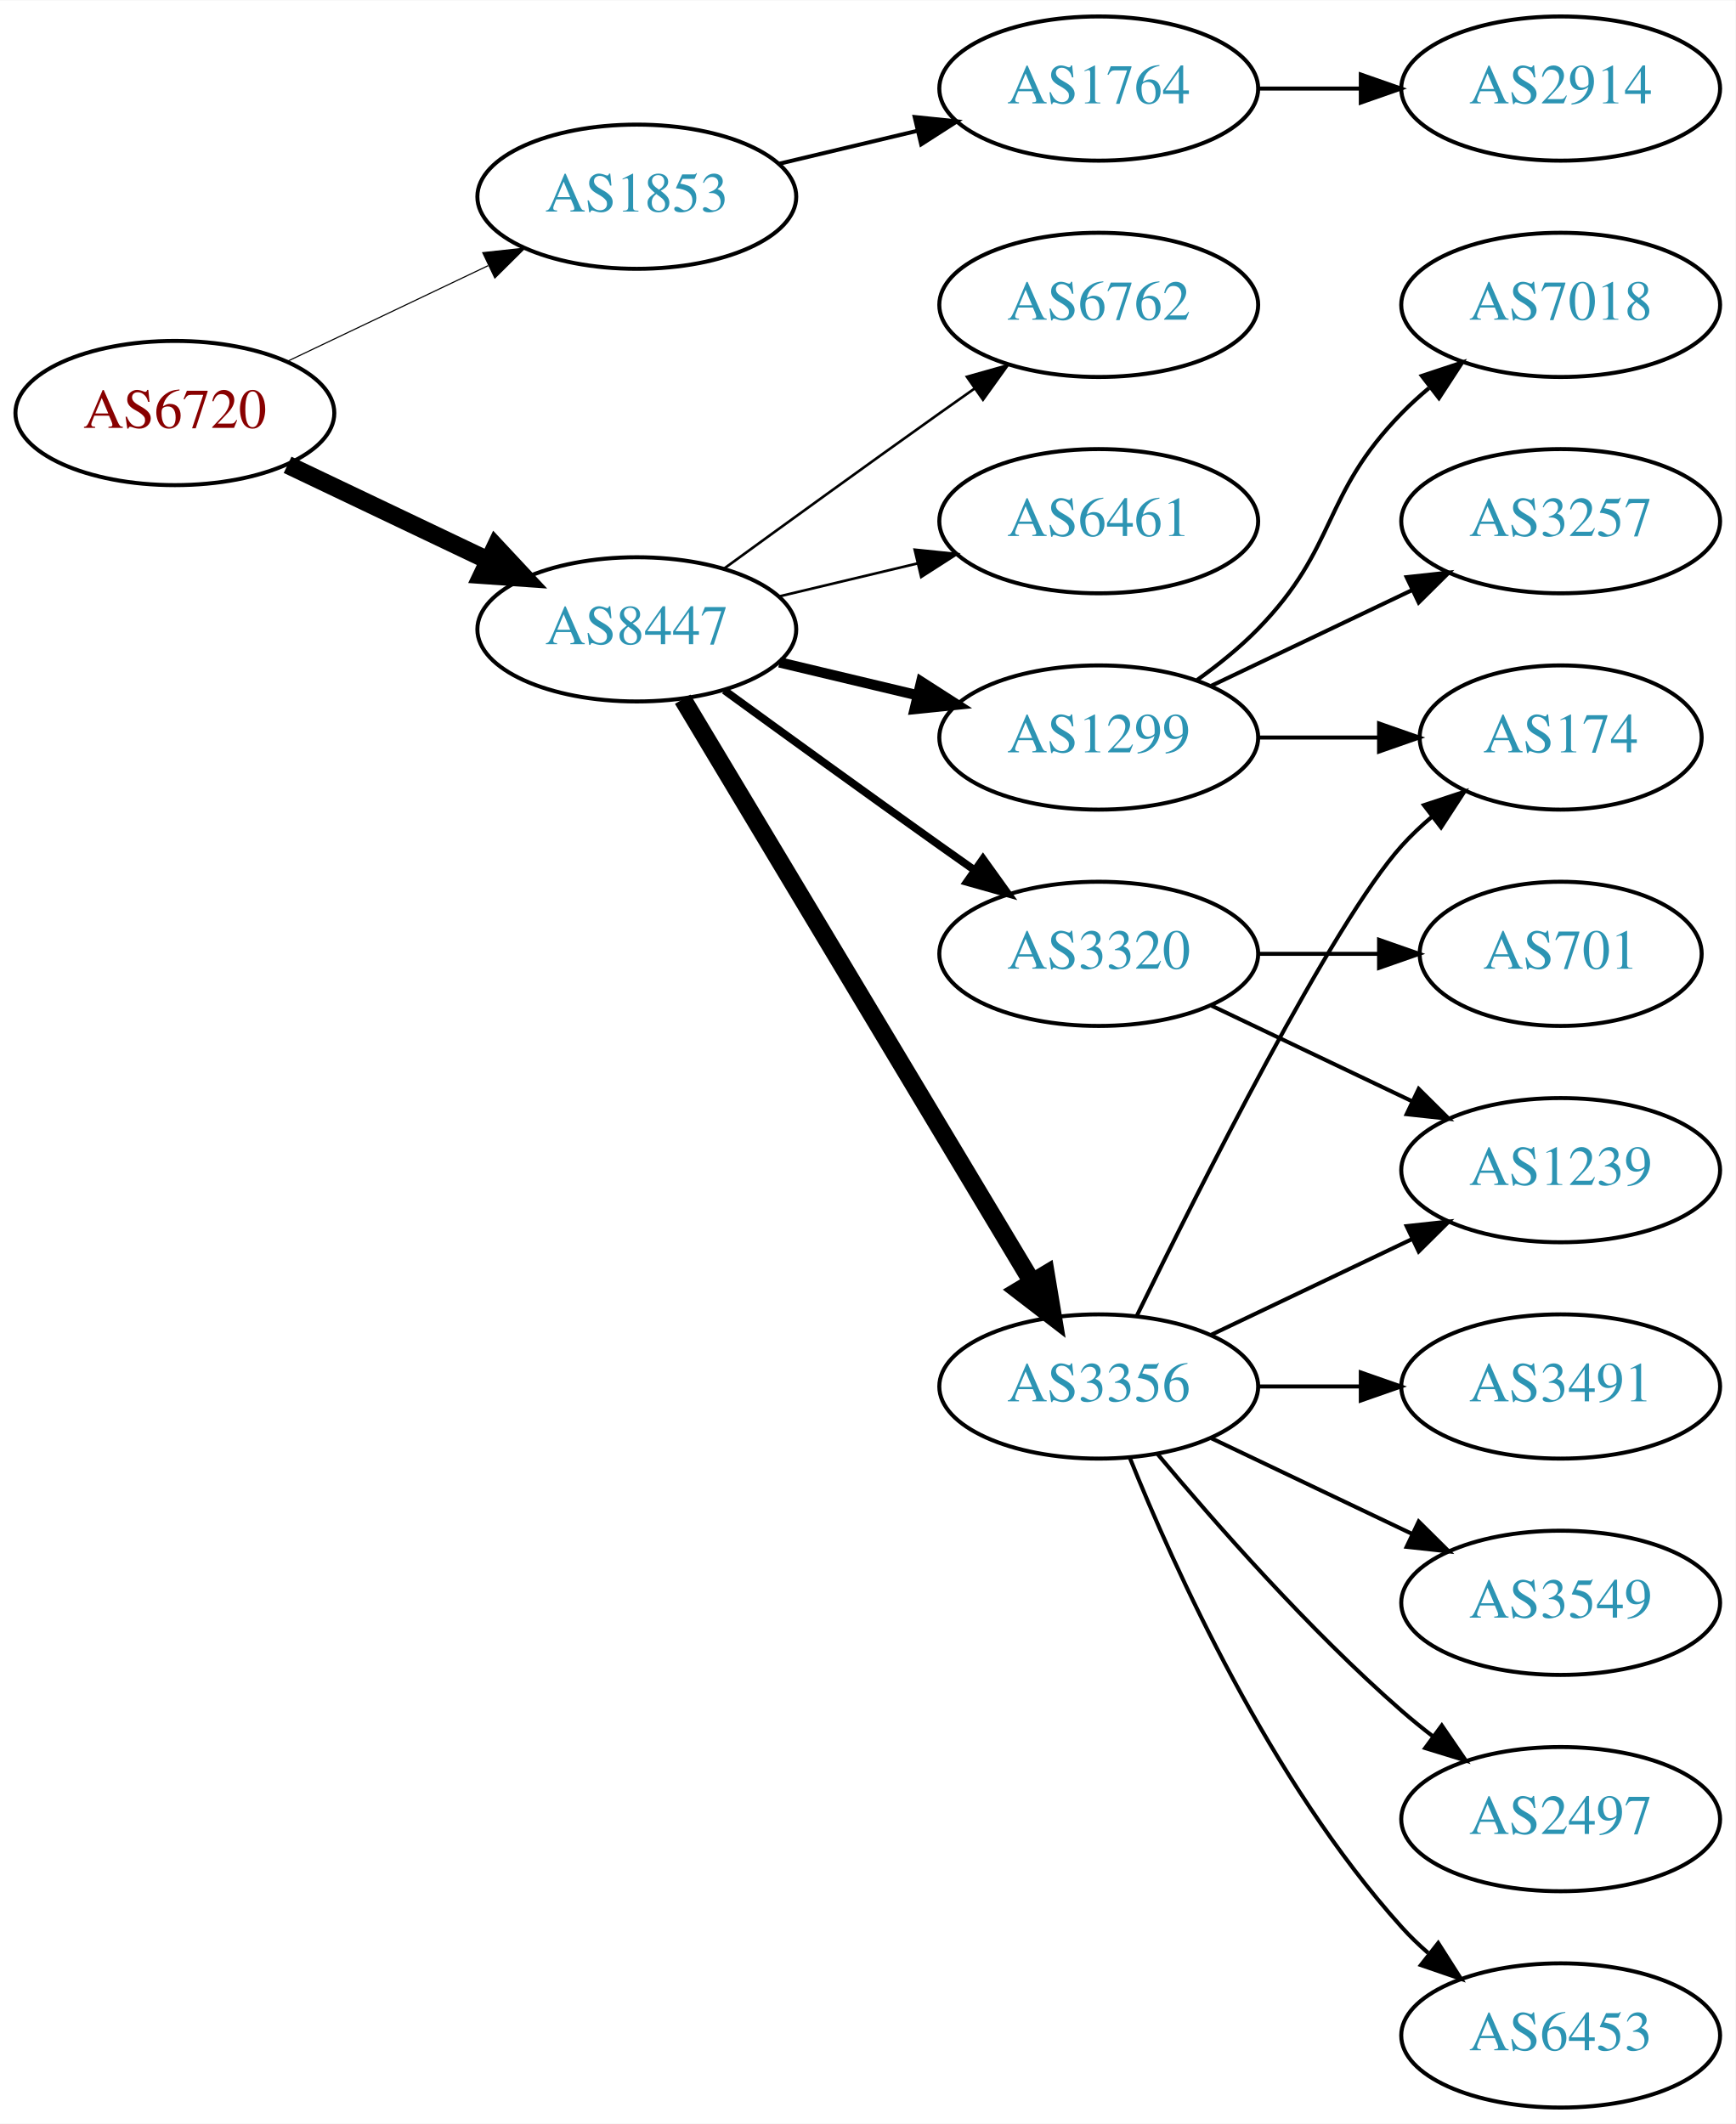
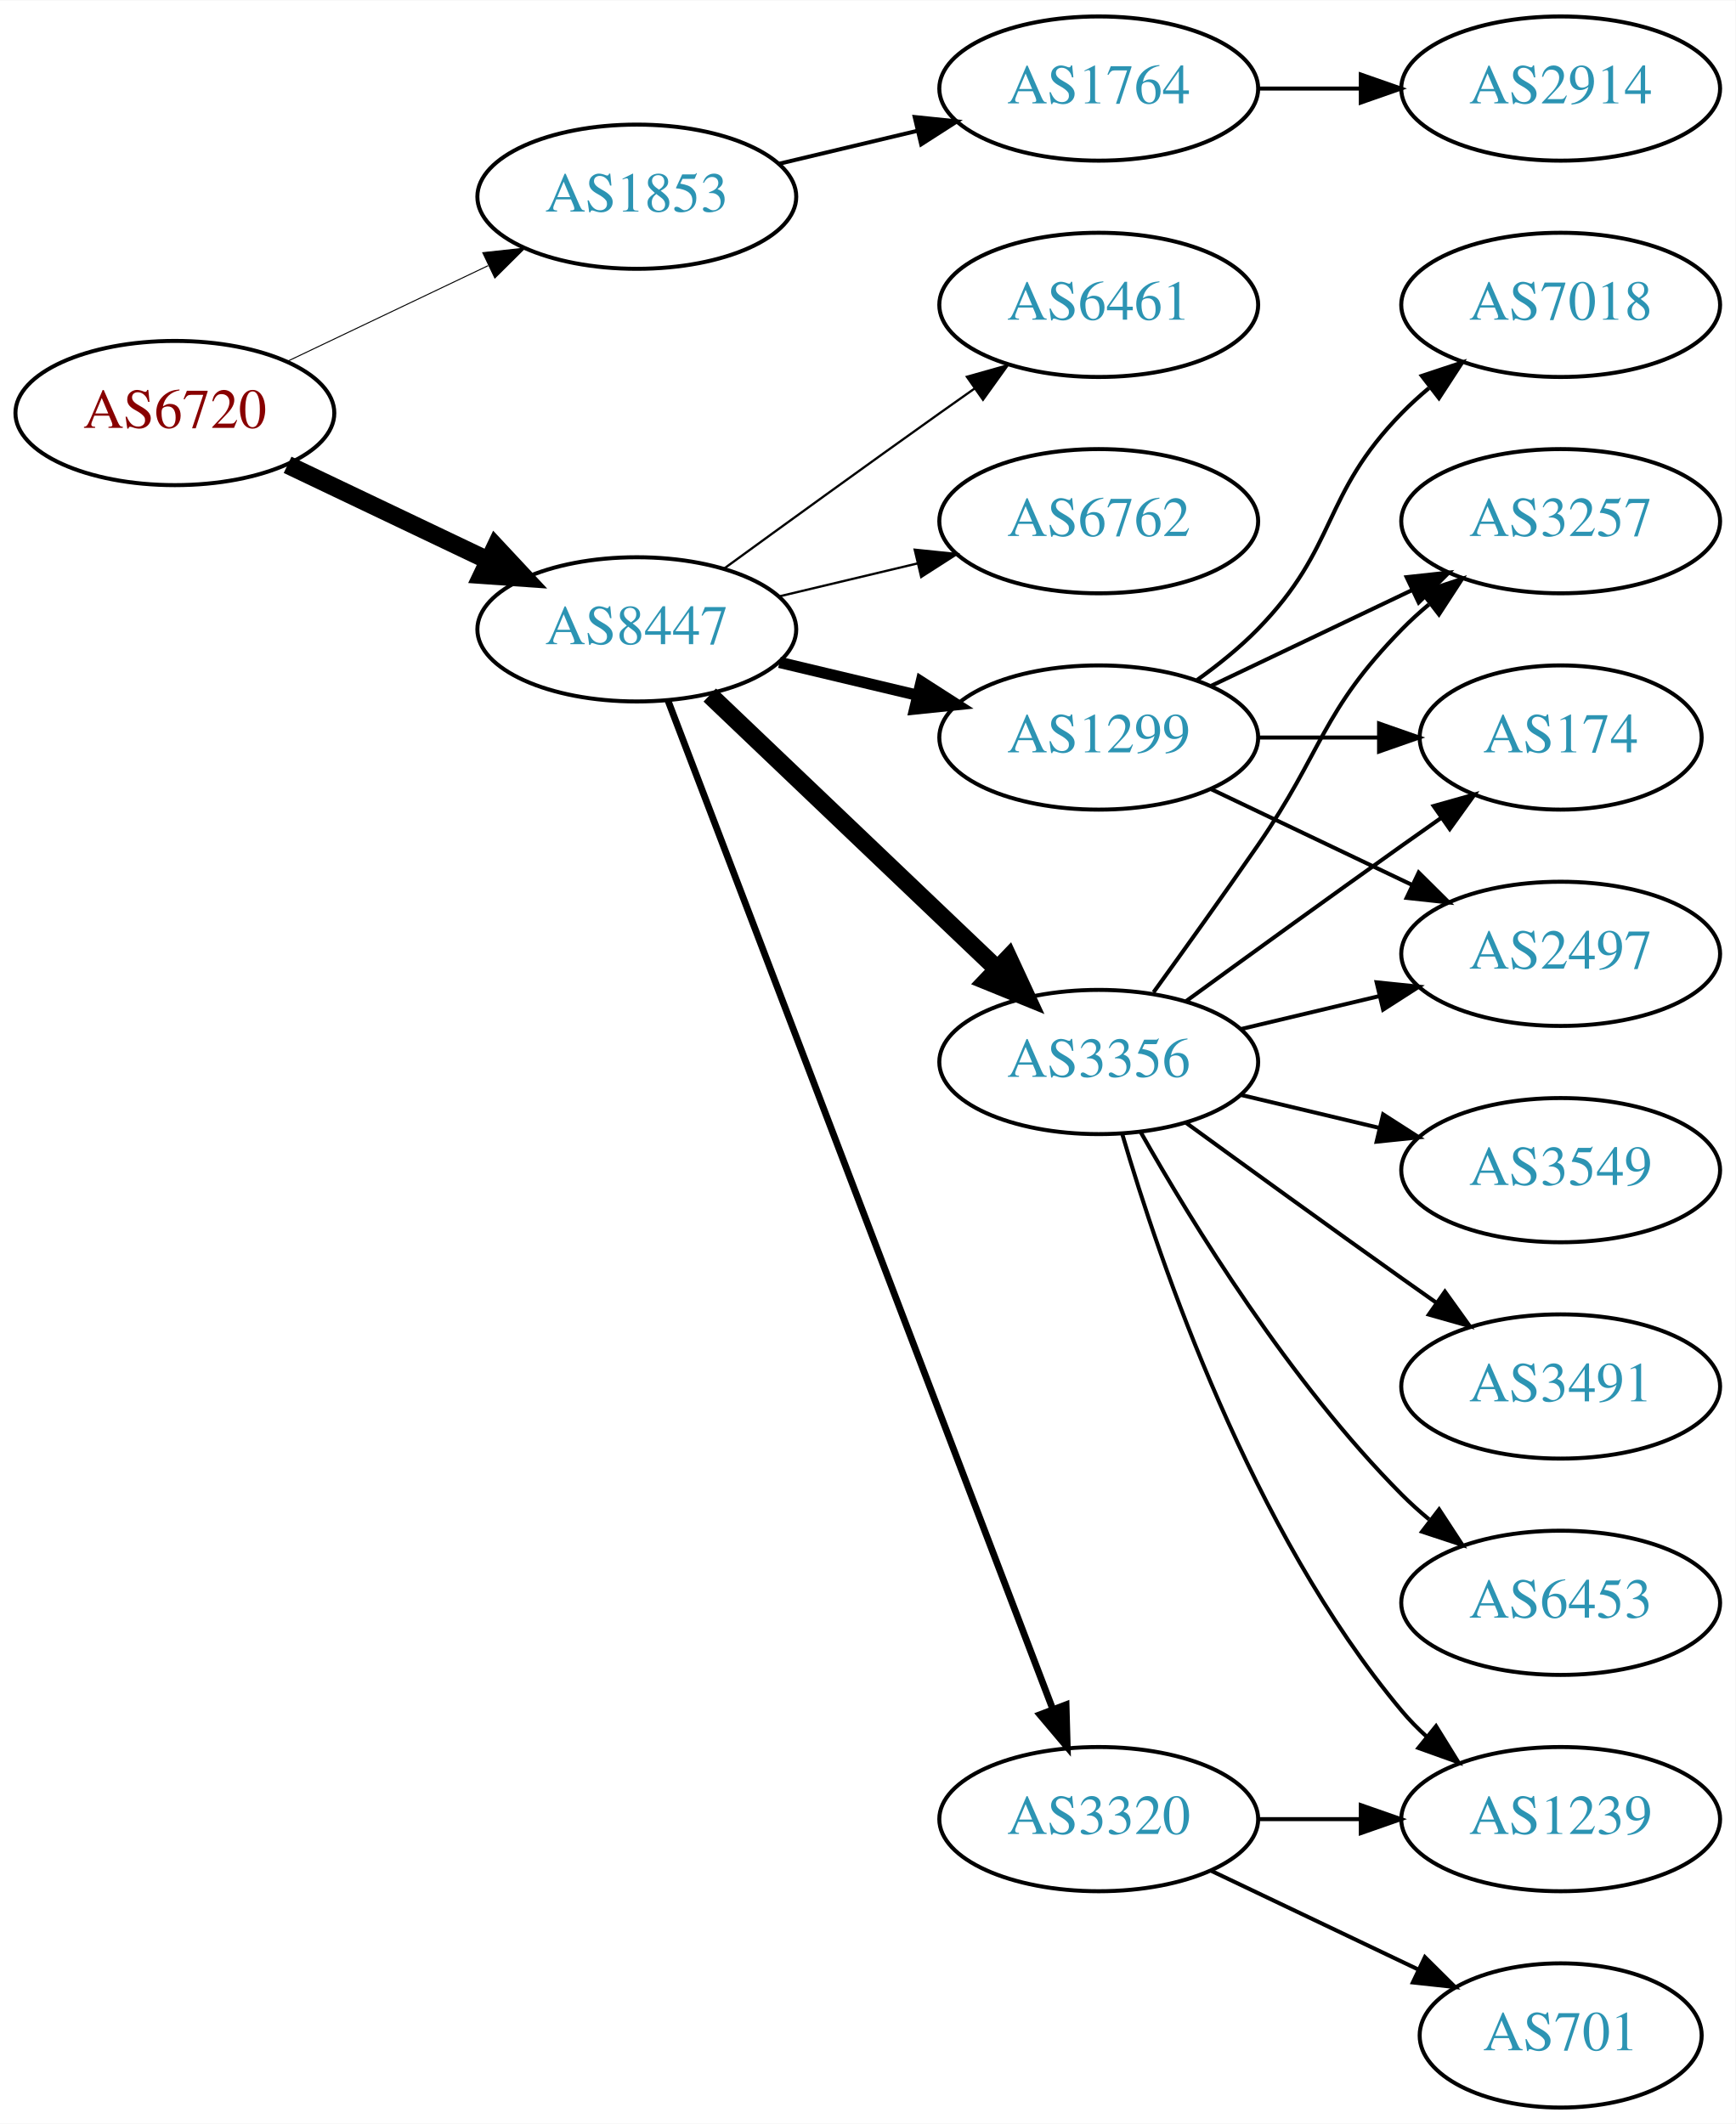
<svg xmlns="http://www.w3.org/2000/svg" xmlns:xlink="http://www.w3.org/1999/xlink" width="433pt" height="530pt" viewBox="0.00 0.00 433.17 530.00">
  <g id="graph0" class="graph" transform="scale(1 1) rotate(0) translate(4 526)">
    <polygon fill="white" stroke="none" points="-4,4 -4,-526 429.172,-526 429.172,4 -4,4" />
    <g id="node1" class="node">
      <g id="a_node1">
        <a xlink:href="/asn/6720" xlink:title="AS6720 ~ MAGWIEN [AT]">
          <ellipse fill="#ffffff" stroke="black" cx="39.647" cy="-423" rx="39.794" ry="18" />
          <text text-anchor="middle" x="39.647" y="-419.3" font-family="Times,serif" font-size="14.00" fill="#880000">AS6720</text>
        </a>
      </g>
    </g>
    <g id="node2" class="node">
      <g id="a_node2">
        <a xlink:href="/asn/1853" xlink:title="AS1853 ~ ACOnet Backbone [AT]">
          <ellipse fill="#ffffff" stroke="black" cx="154.939" cy="-477" rx="39.794" ry="18" />
          <text text-anchor="middle" x="154.939" y="-473.3" font-family="Times,serif" font-size="14.00" fill="#2c94b3">AS1853</text>
        </a>
      </g>
    </g>
    <g id="edge1" class="edge">
-       <path fill="none" stroke="black" stroke-width="0.281" d="M67.783,-435.934C82.777,-443.081 101.598,-452.052 117.821,-459.785" />
-       <polygon fill="black" stroke="black" stroke-width="0.281" points="116.491,-463.028 127.024,-464.171 119.503,-456.709 116.491,-463.028" />
+       <path fill="none" stroke="black" stroke-width="0.25" d="M67.783,-435.934C82.777,-443.081 101.598,-452.052 117.821,-459.785" />
+       <polygon fill="black" stroke="black" stroke-width="0.25" points="116.491,-463.028 127.024,-464.171 119.503,-456.709 116.491,-463.028" />
    </g>
    <g id="node3" class="node">
      <g id="a_node3">
        <a xlink:href="/asn/8447" xlink:title="AS8447 ~ A1 Telekom Austria AG [AT]">
          <ellipse fill="#ffffff" stroke="black" cx="154.939" cy="-369" rx="39.794" ry="18" />
          <text text-anchor="middle" x="154.939" y="-365.3" font-family="Times,serif" font-size="14.00" fill="#2c94b3">AS8447</text>
        </a>
      </g>
    </g>
    <g id="edge2" class="edge">
      <path fill="none" stroke="black" stroke-width="4.5" d="M67.783,-410.066C82.777,-402.919 101.598,-393.948 117.821,-386.215" />
      <polygon fill="black" stroke="black" stroke-width="4.5" points="119.692,-389.686 127.024,-381.829 116.303,-382.577 119.692,-389.686" />
    </g>
    <g id="node4" class="node">
      <g id="a_node4">
        <a xlink:href="/asn/1764" xlink:title="AS1764 ~ NEXTLAYER-AS [AT]">
          <ellipse fill="#ffffff" stroke="black" cx="270.232" cy="-504" rx="39.794" ry="18" />
          <text text-anchor="middle" x="270.232" y="-500.3" font-family="Times,serif" font-size="14.00" fill="#2c94b3">AS1764</text>
        </a>
      </g>
    </g>
    <g id="edge3" class="edge">
      <path fill="none" stroke="black" d="M190.547,-485.248C201.418,-487.838 213.572,-490.735 225.015,-493.462" />
      <polygon fill="black" stroke="black" points="224.298,-496.889 234.837,-495.803 225.921,-490.08 224.298,-496.889" />
    </g>
    <g id="node6" class="node">
      <g id="a_node6">
        <a xlink:href="/asn/1299" xlink:title="AS1299 ~ Telia Carrier [EU]">
          <ellipse fill="#ffffff" stroke="black" cx="270.232" cy="-342" rx="39.794" ry="18" />
          <text text-anchor="middle" x="270.232" y="-338.3" font-family="Times,serif" font-size="14.00" fill="#2c94b3">AS1299</text>
        </a>
      </g>
    </g>
    <g id="edge5" class="edge">
-       <path fill="none" stroke="black" stroke-width="2.571" d="M190.547,-360.752C201.418,-358.162 213.572,-355.265 225.015,-352.538" />
-       <polygon fill="black" stroke="black" stroke-width="2.571" points="225.921,-355.92 234.837,-350.197 224.298,-349.111 225.921,-355.92" />
+       <path fill="none" stroke="black" stroke-width="2.812" d="M190.547,-360.752C201.418,-358.162 213.572,-355.265 225.015,-352.538" />
+       <polygon fill="black" stroke="black" stroke-width="2.812" points="225.921,-355.92 234.837,-350.197 224.298,-349.111 225.921,-355.92" />
    </g>
    <g id="node7" class="node">
      <g id="a_node7">
-         <a xlink:href="/asn/3320" xlink:title="AS3320 ~ DTAG [DE]">
-           <ellipse fill="#ffffff" stroke="black" cx="270.232" cy="-288" rx="39.794" ry="18" />
-           <text text-anchor="middle" x="270.232" y="-284.3" font-family="Times,serif" font-size="14.00" fill="#2c94b3">AS3320</text>
+         <a xlink:href="/asn/6461" xlink:title="AS6461 ~ Zayo Bandwidth [US]">
+           <ellipse fill="#ffffff" stroke="black" cx="270.232" cy="-450" rx="39.794" ry="18" />
+           <text text-anchor="middle" x="270.232" y="-446.3" font-family="Times,serif" font-size="14.00" fill="#2c94b3">AS6461</text>
        </a>
      </g>
    </g>
    <g id="edge6" class="edge">
-       <path fill="none" stroke="black" stroke-width="1.929" d="M176.788,-353.778C191.722,-342.909 212.335,-327.975 230.586,-315 233.406,-312.995 236.349,-310.915 239.297,-308.841" />
-       <polygon fill="black" stroke="black" stroke-width="1.929" points="241.344,-311.681 247.522,-303.074 237.325,-305.95 241.344,-311.681" />
+       <path fill="none" stroke="black" stroke-width="0.562" d="M176.788,-384.222C191.722,-395.091 212.335,-410.025 230.586,-423 233.406,-425.005 236.349,-427.085 239.297,-429.159" />
+       <polygon fill="black" stroke="black" stroke-width="0.562" points="237.325,-432.05 247.522,-434.926 241.344,-426.319 237.325,-432.05" />
    </g>
    <g id="node8" class="node">
      <g id="a_node8">
-         <a xlink:href="/asn/3356" xlink:title="AS3356 ~ Level 3 Parent, LLC [US]">
-           <ellipse fill="#ffffff" stroke="black" cx="270.232" cy="-180" rx="39.794" ry="18" />
-           <text text-anchor="middle" x="270.232" y="-176.3" font-family="Times,serif" font-size="14.00" fill="#2c94b3">AS3356</text>
+         <a xlink:href="/asn/3320" xlink:title="AS3320 ~ DTAG [DE]">
+           <ellipse fill="#ffffff" stroke="black" cx="270.232" cy="-72" rx="39.794" ry="18" />
+           <text text-anchor="middle" x="270.232" y="-68.3" font-family="Times,serif" font-size="14.00" fill="#2c94b3">AS3320</text>
        </a>
      </g>
    </g>
    <g id="edge7" class="edge">
-       <path fill="none" stroke="black" stroke-width="4.5" d="M166.395,-351.558C186.376,-318.225 230.081,-245.314 253.567,-206.134" />
-       <polygon fill="black" stroke="black" stroke-width="4.5" points="257.038,-208.001 258.802,-197.4 250.284,-203.952 257.038,-208.001" />
+       <path fill="none" stroke="black" stroke-width="1.688" d="M162.687,-351.311C181.69,-301.493 235.761,-159.746 258.718,-99.564" />
+       <polygon fill="black" stroke="black" stroke-width="1.688" points="262.083,-100.563 262.377,-89.972 255.543,-98.068 262.083,-100.563" />
    </g>
    <g id="node9" class="node">
      <g id="a_node9">
        <a xlink:href="/asn/6762" xlink:title="AS6762 ~ TELECOM ITALIA SPARKLE S.p.A. [IT]">
-           <ellipse fill="#ffffff" stroke="black" cx="270.232" cy="-450" rx="39.794" ry="18" />
-           <text text-anchor="middle" x="270.232" y="-446.3" font-family="Times,serif" font-size="14.00" fill="#2c94b3">AS6762</text>
+           <ellipse fill="#ffffff" stroke="black" cx="270.232" cy="-396" rx="39.794" ry="18" />
+           <text text-anchor="middle" x="270.232" y="-392.3" font-family="Times,serif" font-size="14.00" fill="#2c94b3">AS6762</text>
        </a>
      </g>
    </g>
    <g id="edge8" class="edge">
-       <path fill="none" stroke="black" stroke-width="0.643" d="M176.788,-384.222C191.722,-395.091 212.335,-410.025 230.586,-423 233.406,-425.005 236.349,-427.085 239.297,-429.159" />
-       <polygon fill="black" stroke="black" stroke-width="0.643" points="237.325,-432.05 247.522,-434.926 241.344,-426.319 237.325,-432.05" />
+       <path fill="none" stroke="black" stroke-width="0.562" d="M190.547,-377.248C201.418,-379.838 213.572,-382.735 225.015,-385.462" />
+       <polygon fill="black" stroke="black" stroke-width="0.562" points="224.298,-388.889 234.837,-387.803 225.921,-382.08 224.298,-388.889" />
    </g>
    <g id="node10" class="node">
      <g id="a_node10">
-         <a xlink:href="/asn/6461" xlink:title="AS6461 ~ Zayo Bandwidth [US]">
-           <ellipse fill="#ffffff" stroke="black" cx="270.232" cy="-396" rx="39.794" ry="18" />
-           <text text-anchor="middle" x="270.232" y="-392.3" font-family="Times,serif" font-size="14.00" fill="#2c94b3">AS6461</text>
+         <a xlink:href="/asn/3356" xlink:title="AS3356 ~ Level 3 Parent, LLC [US]">
+           <ellipse fill="#ffffff" stroke="black" cx="270.232" cy="-261" rx="39.794" ry="18" />
+           <text text-anchor="middle" x="270.232" y="-257.3" font-family="Times,serif" font-size="14.00" fill="#2c94b3">AS3356</text>
        </a>
      </g>
    </g>
    <g id="edge9" class="edge">
-       <path fill="none" stroke="black" stroke-width="0.643" d="M190.547,-377.248C201.418,-379.838 213.572,-382.735 225.015,-385.462" />
-       <polygon fill="black" stroke="black" stroke-width="0.643" points="224.298,-388.889 234.837,-387.803 225.921,-382.08 224.298,-388.889" />
+       <path fill="none" stroke="black" stroke-width="4.5" d="M173.146,-352.597C192.221,-334.413 223.142,-304.937 244.739,-284.349" />
+       <polygon fill="black" stroke="black" stroke-width="4.5" points="247.714,-286.953 252.235,-277.203 242.28,-281.253 247.714,-286.953" />
    </g>
    <g id="node5" class="node">
      <g id="a_node5">
        <a xlink:href="/asn/2914" xlink:title="AS2914 ~ NTT America, Inc. [US]">
          <ellipse fill="#ffffff" stroke="black" cx="385.525" cy="-504" rx="39.794" ry="18" />
          <text text-anchor="middle" x="385.525" y="-500.3" font-family="Times,serif" font-size="14.00" fill="#2c94b3">AS2914</text>
        </a>
      </g>
    </g>
    <g id="edge4" class="edge">
      <path fill="none" stroke="black" d="M309.905,-504C318.108,-504 326.872,-504 335.404,-504" />
      <polygon fill="black" stroke="black" points="335.643,-507.5 345.643,-504 335.643,-500.5 335.643,-507.5" />
    </g>
-     <g id="node16" class="node">
-       <g id="a_node16">
+     <g id="node11" class="node">
+       <g id="a_node11">
+         <a xlink:href="/asn/3257" xlink:title="AS3257 ~ GTT [DE]">
+           <ellipse fill="#ffffff" stroke="black" cx="385.525" cy="-396" rx="39.794" ry="18" />
+           <text text-anchor="middle" x="385.525" y="-392.3" font-family="Times,serif" font-size="14.00" fill="#2c94b3">AS3257</text>
+         </a>
+       </g>
+     </g>
+     <g id="edge10" class="edge">
+       <path fill="none" stroke="black" d="M298.369,-354.934C313.363,-362.081 332.184,-371.052 348.407,-378.785" />
+       <polygon fill="black" stroke="black" points="347.077,-382.028 357.61,-383.171 350.089,-375.709 347.077,-382.028" />
+     </g>
+     <g id="node12" class="node">
+       <g id="a_node12">
        <a xlink:href="/asn/174" xlink:title="AS174 ~ Cogent Communications [US]">
          <ellipse fill="#ffffff" stroke="black" cx="385.525" cy="-342" rx="35.194" ry="18" />
          <text text-anchor="middle" x="385.525" y="-338.3" font-family="Times,serif" font-size="14.00" fill="#2c94b3">AS174</text>
        </a>
      </g>
    </g>
-     <g id="edge19" class="edge">
+     <g id="edge11" class="edge">
      <path fill="none" stroke="black" d="M309.905,-342C319.61,-342 330.101,-342 340.064,-342" />
      <polygon fill="black" stroke="black" points="340.2,-345.5 350.2,-342 340.2,-338.5 340.2,-345.5" />
    </g>
-     <g id="node18" class="node">
-       <g id="a_node18">
+     <g id="node13" class="node">
+       <g id="a_node13">
+         <a xlink:href="/asn/2497" xlink:title="AS2497 ~ Internet Initiative Japan Inc. [JP]">
+           <ellipse fill="#ffffff" stroke="black" cx="385.525" cy="-288" rx="39.794" ry="18" />
+           <text text-anchor="middle" x="385.525" y="-284.3" font-family="Times,serif" font-size="14.00" fill="#2c94b3">AS2497</text>
+         </a>
+       </g>
+     </g>
+     <g id="edge12" class="edge">
+       <path fill="none" stroke="black" d="M298.369,-329.066C313.363,-321.919 332.184,-312.948 348.407,-305.215" />
+       <polygon fill="black" stroke="black" points="350.089,-308.291 357.61,-300.829 347.077,-301.972 350.089,-308.291" />
+     </g>
+     <g id="node14" class="node">
+       <g id="a_node14">
        <a xlink:href="/asn/7018" xlink:title="AS7018 ~ AT&amp;T Services, Inc. [US]">
          <ellipse fill="#ffffff" stroke="black" cx="385.525" cy="-450" rx="39.794" ry="18" />
          <text text-anchor="middle" x="385.525" y="-446.3" font-family="Times,serif" font-size="14.00" fill="#2c94b3">AS7018</text>
        </a>
      </g>
    </g>
-     <g id="edge18" class="edge">
+     <g id="edge13" class="edge">
      <path fill="none" stroke="black" d="M294.826,-356.389C300.082,-360.148 305.414,-364.437 309.879,-369 330.051,-389.617 325.706,-402.383 345.879,-423 347.972,-425.139 350.255,-427.218 352.632,-429.21" />
      <polygon fill="black" stroke="black" points="350.875,-432.275 360.931,-435.611 355.15,-426.732 350.875,-432.275" />
    </g>
+     <g id="node15" class="node">
+       <g id="a_node15">
+         <a xlink:href="/asn/1239" xlink:title="AS1239 ~ Sprint [US]">
+           <ellipse fill="#ffffff" stroke="black" cx="385.525" cy="-72" rx="39.794" ry="18" />
+           <text text-anchor="middle" x="385.525" y="-68.3" font-family="Times,serif" font-size="14.00" fill="#2c94b3">AS1239</text>
+         </a>
+       </g>
+     </g>
+     <g id="edge14" class="edge">
+       <path fill="none" stroke="black" d="M309.905,-72C318.108,-72 326.872,-72 335.404,-72" />
+       <polygon fill="black" stroke="black" points="335.643,-75.5 345.643,-72 335.643,-68.5 335.643,-75.5" />
+     </g>
+     <g id="node16" class="node">
+       <g id="a_node16">
+         <a xlink:href="/asn/701" xlink:title="AS701 ~ UUNET [US]">
+           <ellipse fill="#ffffff" stroke="black" cx="385.525" cy="-18" rx="35.194" ry="18" />
+           <text text-anchor="middle" x="385.525" y="-14.3" font-family="Times,serif" font-size="14.00" fill="#2c94b3">AS701</text>
+         </a>
+       </g>
+     </g>
+     <g id="edge15" class="edge">
+       <path fill="none" stroke="black" d="M298.369,-59.066C313.801,-51.71 333.286,-42.423 349.821,-34.541" />
+       <polygon fill="black" stroke="black" points="351.642,-37.551 359.163,-30.089 348.63,-31.232 351.642,-37.551" />
+     </g>
+     <g id="edge19" class="edge">
+       <path fill="none" stroke="black" d="M283.912,-278.406C291.527,-288.937 301.36,-302.67 309.879,-315 326.275,-338.731 325.706,-348.383 345.879,-369 347.972,-371.139 350.255,-373.218 352.632,-375.21" />
+       <polygon fill="black" stroke="black" points="350.875,-378.275 360.931,-381.611 355.15,-372.732 350.875,-378.275" />
+     </g>
+     <g id="edge22" class="edge">
+       <path fill="none" stroke="black" d="M292.081,-276.222C307.015,-287.091 327.628,-302.025 345.879,-315 349.089,-317.282 352.458,-319.661 355.813,-322.018" />
+       <polygon fill="black" stroke="black" points="353.825,-324.899 364.023,-327.77 357.841,-319.166 353.825,-324.899" />
+     </g>
+     <g id="edge20" class="edge">
+       <path fill="none" stroke="black" d="M305.84,-269.248C316.711,-271.838 328.865,-274.735 340.308,-277.462" />
+       <polygon fill="black" stroke="black" points="339.591,-280.889 350.13,-279.803 341.214,-274.08 339.591,-280.889" />
+     </g>
+     <g id="edge16" class="edge">
+       <path fill="none" stroke="black" d="M276.107,-242.998C285.42,-211.156 308.237,-144.019 345.879,-99 347.749,-96.763 349.847,-94.626 352.074,-92.604" />
+       <polygon fill="black" stroke="black" points="354.42,-95.207 359.993,-86.196 350.017,-89.766 354.42,-95.207" />
+     </g>
+     <g id="node17" class="node">
+       <g id="a_node17">
+         <a xlink:href="/asn/6453" xlink:title="AS6453 ~ TATA COMMUNICATIONS (AMERICA) INC [US]">
+           <ellipse fill="#ffffff" stroke="black" cx="385.525" cy="-126" rx="39.794" ry="18" />
+           <text text-anchor="middle" x="385.525" y="-122.3" font-family="Times,serif" font-size="14.00" fill="#2c94b3">AS6453</text>
+         </a>
+       </g>
+     </g>
+     <g id="edge17" class="edge">
+       <path fill="none" stroke="black" d="M280.692,-243.51C293.474,-220.904 317.906,-181.114 345.879,-153 347.99,-150.879 350.286,-148.812 352.671,-146.829" />
+       <polygon fill="black" stroke="black" points="355.187,-149.31 360.987,-140.444 350.923,-143.758 355.187,-149.31" />
+     </g>
+     <g id="node18" class="node">
+       <g id="a_node18">
+         <a xlink:href="/asn/3549" xlink:title="AS3549 ~ Level 3 Parent, LLC [US]">
+           <ellipse fill="#ffffff" stroke="black" cx="385.525" cy="-234" rx="39.794" ry="18" />
+           <text text-anchor="middle" x="385.525" y="-230.3" font-family="Times,serif" font-size="14.00" fill="#2c94b3">AS3549</text>
+         </a>
+       </g>
+     </g>
+     <g id="edge18" class="edge">
+       <path fill="none" stroke="black" d="M305.84,-252.752C316.711,-250.162 328.865,-247.265 340.308,-244.538" />
+       <polygon fill="black" stroke="black" points="341.214,-247.92 350.13,-242.197 339.591,-241.111 341.214,-247.92" />
+     </g>
    <g id="node19" class="node">
      <g id="a_node19">
-         <a xlink:href="/asn/3257" xlink:title="AS3257 ~ GTT [DE]">
-           <ellipse fill="#ffffff" stroke="black" cx="385.525" cy="-396" rx="39.794" ry="18" />
-           <text text-anchor="middle" x="385.525" y="-392.3" font-family="Times,serif" font-size="14.00" fill="#2c94b3">AS3257</text>
-         </a>
-       </g>
-     </g>
-     <g id="edge20" class="edge">
-       <path fill="none" stroke="black" d="M298.369,-354.934C313.363,-362.081 332.184,-371.052 348.407,-378.785" />
-       <polygon fill="black" stroke="black" points="347.077,-382.028 357.61,-383.171 350.089,-375.709 347.077,-382.028" />
-     </g>
-     <g id="node11" class="node">
-       <g id="a_node11">
-         <a xlink:href="/asn/1239" xlink:title="AS1239 ~ Sprint [US]">
-           <ellipse fill="#ffffff" stroke="black" cx="385.525" cy="-234" rx="39.794" ry="18" />
-           <text text-anchor="middle" x="385.525" y="-230.3" font-family="Times,serif" font-size="14.00" fill="#2c94b3">AS1239</text>
-         </a>
-       </g>
-     </g>
-     <g id="edge10" class="edge">
-       <path fill="none" stroke="black" d="M298.369,-275.066C313.363,-267.919 332.184,-258.948 348.407,-251.215" />
-       <polygon fill="black" stroke="black" points="350.089,-254.291 357.61,-246.829 347.077,-247.972 350.089,-254.291" />
-     </g>
-     <g id="node12" class="node">
-       <g id="a_node12">
-         <a xlink:href="/asn/701" xlink:title="AS701 ~ UUNET [US]">
-           <ellipse fill="#ffffff" stroke="black" cx="385.525" cy="-288" rx="35.194" ry="18" />
-           <text text-anchor="middle" x="385.525" y="-284.3" font-family="Times,serif" font-size="14.00" fill="#2c94b3">AS701</text>
-         </a>
-       </g>
-     </g>
-     <g id="edge11" class="edge">
-       <path fill="none" stroke="black" d="M309.905,-288C319.61,-288 330.101,-288 340.064,-288" />
-       <polygon fill="black" stroke="black" points="340.2,-291.5 350.2,-288 340.2,-284.5 340.2,-291.5" />
-     </g>
-     <g id="edge14" class="edge">
-       <path fill="none" stroke="black" d="M298.369,-192.934C313.363,-200.081 332.184,-209.052 348.407,-216.785" />
-       <polygon fill="black" stroke="black" points="347.077,-220.028 357.61,-221.171 350.089,-213.709 347.077,-220.028" />
-     </g>
-     <g id="node13" class="node">
-       <g id="a_node13">
        <a xlink:href="/asn/3491" xlink:title="AS3491 ~ PCCW Global, Inc. [US]">
          <ellipse fill="#ffffff" stroke="black" cx="385.525" cy="-180" rx="39.794" ry="18" />
          <text text-anchor="middle" x="385.525" y="-176.3" font-family="Times,serif" font-size="14.00" fill="#2c94b3">AS3491</text>
        </a>
      </g>
    </g>
-     <g id="edge12" class="edge">
-       <path fill="none" stroke="black" d="M309.905,-180C318.108,-180 326.872,-180 335.404,-180" />
-       <polygon fill="black" stroke="black" points="335.643,-183.5 345.643,-180 335.643,-176.5 335.643,-183.5" />
-     </g>
-     <g id="node14" class="node">
-       <g id="a_node14">
-         <a xlink:href="/asn/3549" xlink:title="AS3549 ~ Level 3 Parent, LLC [US]">
-           <ellipse fill="#ffffff" stroke="black" cx="385.525" cy="-126" rx="39.794" ry="18" />
-           <text text-anchor="middle" x="385.525" y="-122.3" font-family="Times,serif" font-size="14.00" fill="#2c94b3">AS3549</text>
-         </a>
-       </g>
-     </g>
-     <g id="edge13" class="edge">
-       <path fill="none" stroke="black" d="M298.369,-167.066C313.363,-159.919 332.184,-150.948 348.407,-143.215" />
-       <polygon fill="black" stroke="black" points="350.089,-146.291 357.61,-138.829 347.077,-139.972 350.089,-146.291" />
-     </g>
-     <g id="node15" class="node">
-       <g id="a_node15">
-         <a xlink:href="/asn/2497" xlink:title="AS2497 ~ Internet Initiative Japan Inc. [JP]">
-           <ellipse fill="#ffffff" stroke="black" cx="385.525" cy="-72" rx="39.794" ry="18" />
-           <text text-anchor="middle" x="385.525" y="-68.3" font-family="Times,serif" font-size="14.00" fill="#2c94b3">AS2497</text>
-         </a>
-       </g>
-     </g>
-     <g id="edge15" class="edge">
-       <path fill="none" stroke="black" d="M284.862,-163.183C299.145,-146.071 322.691,-119.255 345.879,-99 348.345,-96.846 350.983,-94.706 353.681,-92.628" />
-       <polygon fill="black" stroke="black" points="355.854,-95.375 361.835,-86.63 351.706,-89.736 355.854,-95.375" />
-     </g>
-     <g id="edge16" class="edge">
-       <path fill="none" stroke="black" d="M279.67,-197.511C295.288,-229.509 328.675,-295.893 345.879,-315 348.194,-317.572 350.799,-320.03 353.535,-322.343" />
-       <polygon fill="black" stroke="black" points="351.401,-325.117 361.458,-328.448 355.673,-319.572 351.401,-325.117" />
-     </g>
-     <g id="node17" class="node">
-       <g id="a_node17">
-         <a xlink:href="/asn/6453" xlink:title="AS6453 ~ TATA COMMUNICATIONS (AMERICA) INC [US]">
-           <ellipse fill="#ffffff" stroke="black" cx="385.525" cy="-18" rx="39.794" ry="18" />
-           <text text-anchor="middle" x="385.525" y="-14.3" font-family="Times,serif" font-size="14.00" fill="#2c94b3">AS6453</text>
-         </a>
-       </g>
-     </g>
-     <g id="edge17" class="edge">
-       <path fill="none" stroke="black" d="M277.98,-162.213C289.031,-134.757 313.084,-81.422 345.879,-45 347.881,-42.776 350.1,-40.637 352.432,-38.603" />
-       <polygon fill="black" stroke="black" points="354.963,-41.065 360.652,-32.127 350.631,-35.567 354.963,-41.065" />
+     <g id="edge21" class="edge">
+       <path fill="none" stroke="black" d="M292.081,-245.778C307.015,-234.909 327.628,-219.975 345.879,-207 348.699,-204.995 351.642,-202.915 354.59,-200.841" />
+       <polygon fill="black" stroke="black" points="356.637,-203.681 362.815,-195.074 352.618,-197.95 356.637,-203.681" />
    </g>
  </g>
</svg>
